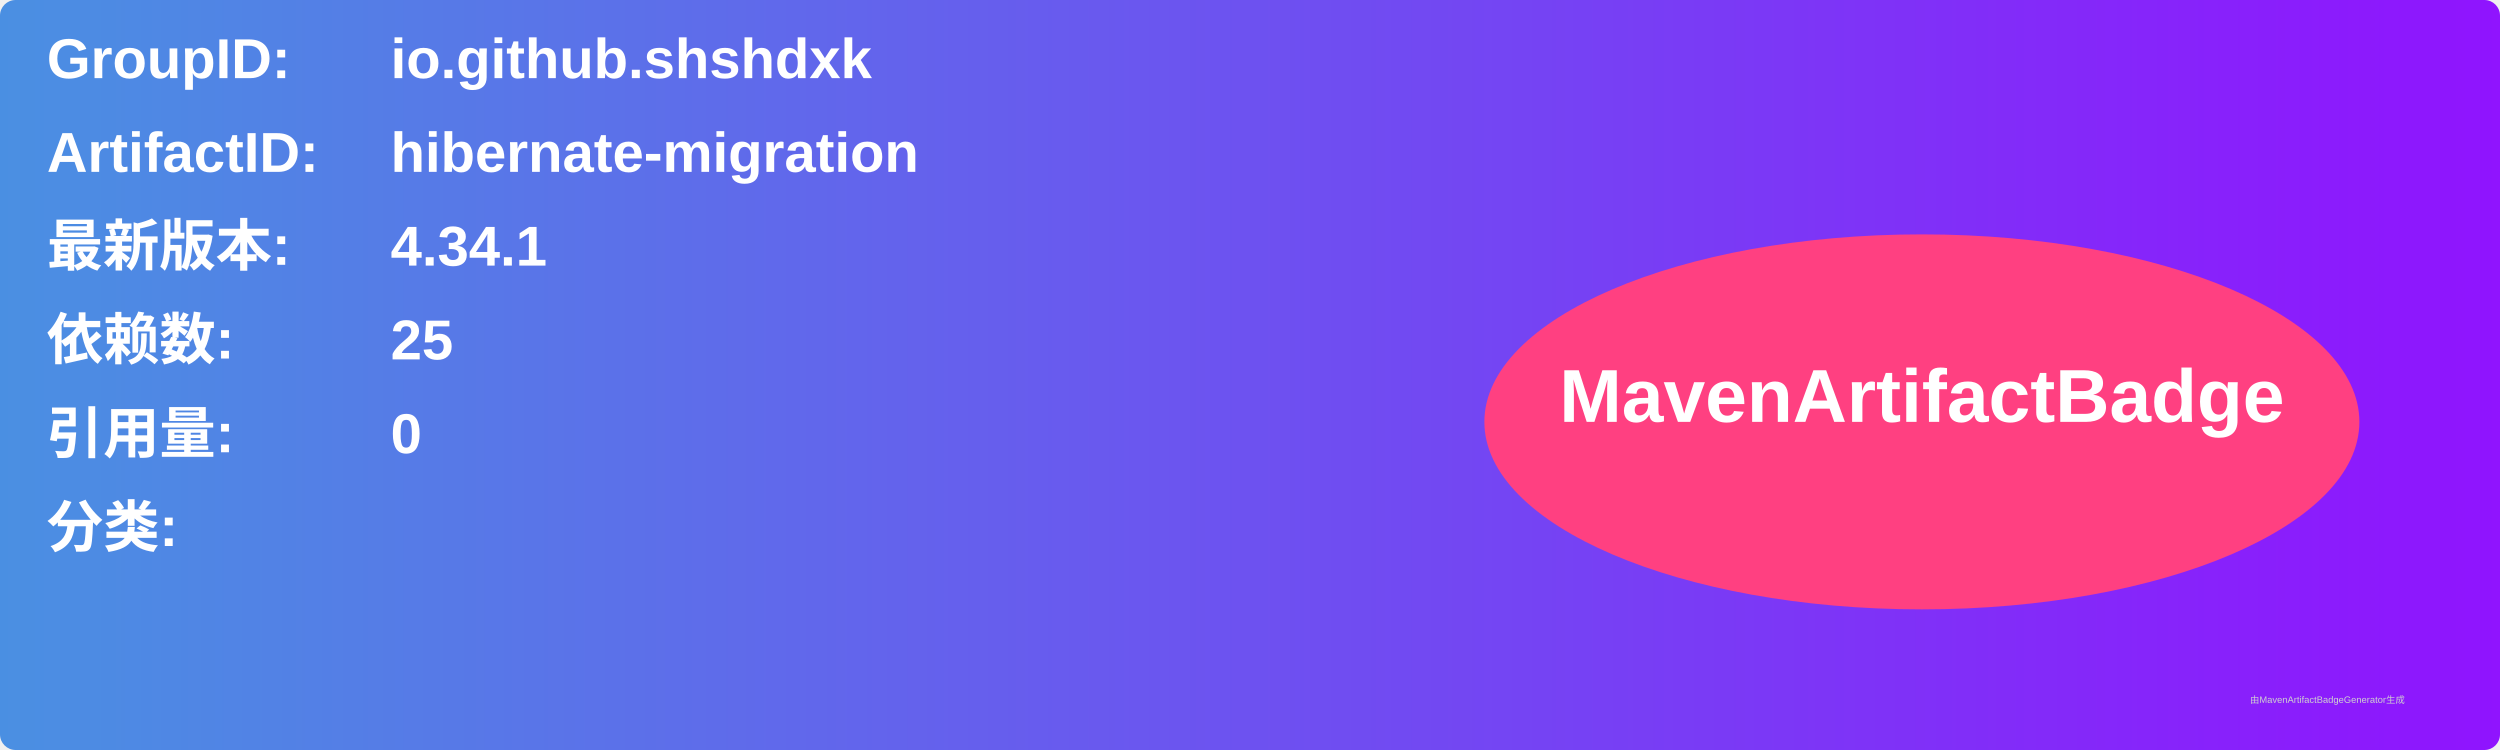
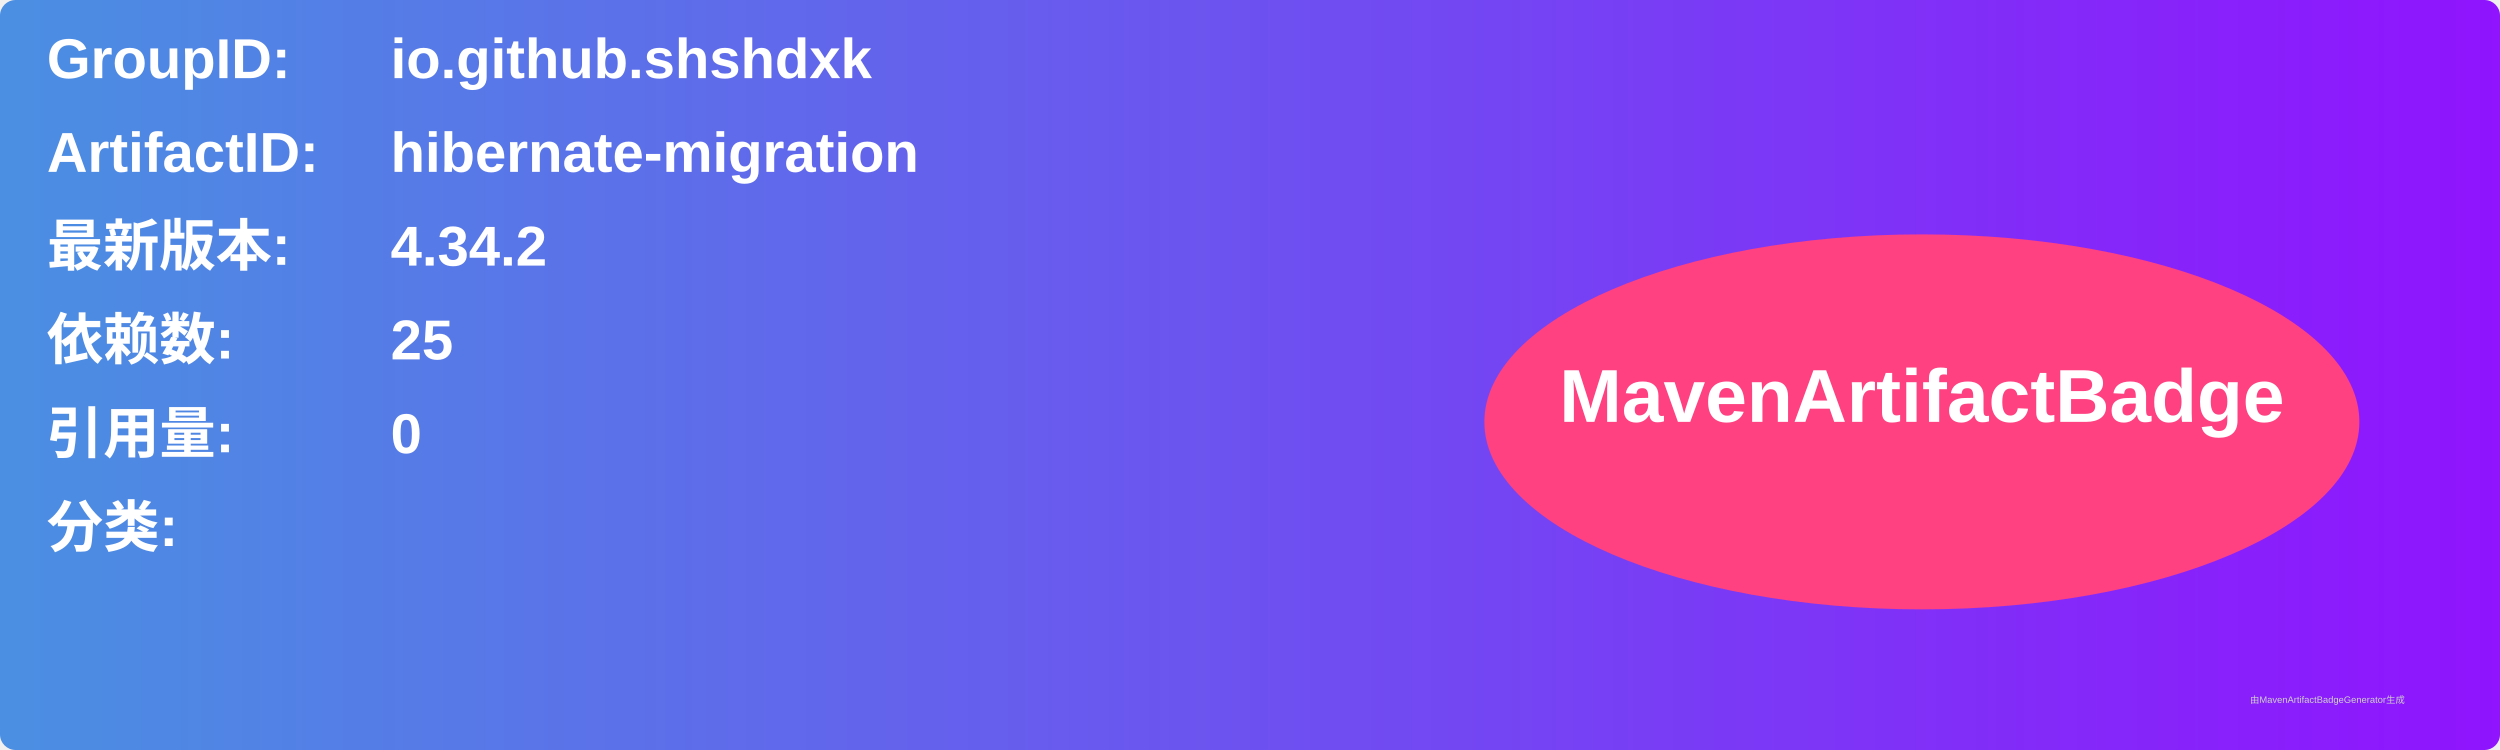
<svg xmlns="http://www.w3.org/2000/svg" width="800" height="240" viewBox="0 0 800 240">
  <linearGradient id="grad" x1="0%" y1="0%" x2="100%" y2="0%">
    <stop offset="0%" stop-color="#4a90e2" />
    <stop offset="100%" stop-color="#9013fe" />
  </linearGradient>
  <rect width="100%" height="100%" rx="5" ry="5" fill="url(#grad)" />
  <g transform="translate(15, 15)">
    <text x="0" y="10" font-family="Arial" font-size="18" fill="white" font-weight="bold" width="260">GroupID:</text>
    <text x="110" y="10" font-family="Arial" font-size="18" fill="white" font-weight="bold" width="460">io.github.shshdxk</text>
    <text x="0" y="40" font-family="Arial" font-size="18" fill="white" font-weight="bold" width="260">ArtifactID:</text>
    <text x="110" y="40" font-family="Arial" font-size="18" fill="white" font-weight="bold" width="460">hibernate-migration</text>
    <text x="0" y="70" font-family="Arial" font-size="18" fill="white" font-weight="bold">最新版本:</text>
    <text x="110" y="70" font-family="Arial" font-size="18" fill="white" font-weight="bold">
-       <tspan font-weight="bold">4.34.1</tspan>
+       <tspan font-weight="bold">4.34.2</tspan>
    </text>
    <text x="0" y="100" font-family="Arial" font-size="18" fill="white" font-weight="bold">依赖数: </text>
    <text x="110" y="100" font-family="Arial" font-size="18" fill="white">
      <tspan font-weight="bold">25</tspan>
    </text>
    <text x="0" y="130" font-family="Arial" font-size="18" fill="white" font-weight="bold">引用量: </text>
    <text x="110" y="130" font-family="Arial" font-size="18" fill="white">
      <tspan font-weight="bold">0</tspan>
    </text>
    <text x="0" y="160" font-family="Arial" font-size="18" fill="white" font-weight="bold">分类:</text>
    <text x="10" y="190" font-family="Arial" font-size="10" fill="white">
      <tspan font-weight="bold" />
    </text>
    <ellipse cx="600" cy="120" rx="140" ry="60" fill="#ff4081" />
    <text x="600" y="120" text-anchor="middle" font-family="Arial" font-size="24" fill="white" font-weight="bold">MavenArtifactBadge</text>
  </g>
  <text x="720" y="225" font-family="Arial" font-size="3" fill="#d0d0d0">由MavenArtifactBadgeGenerator生成</text>
</svg>
